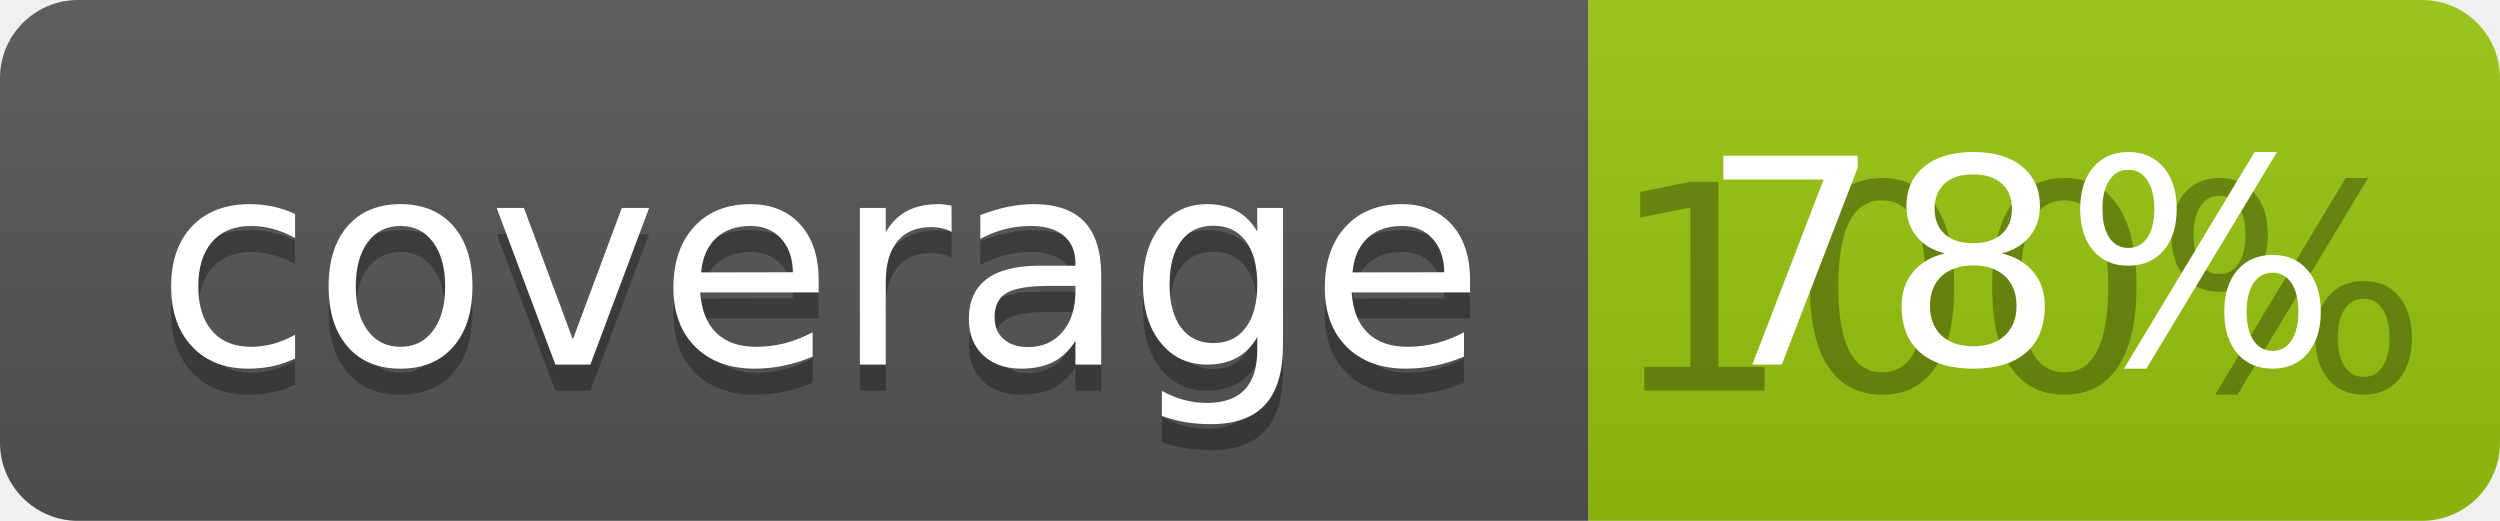
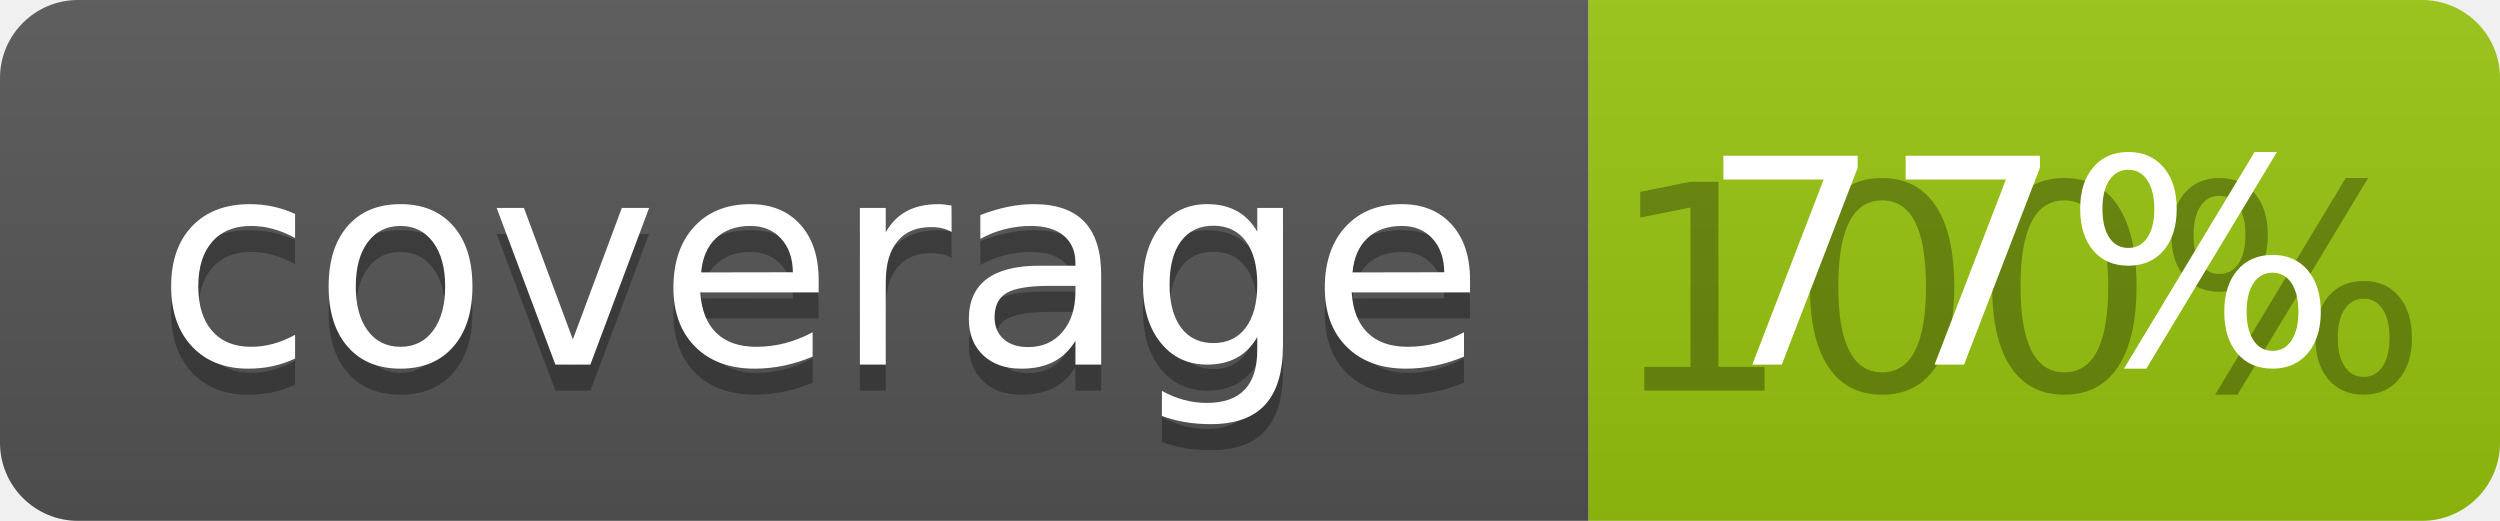
<svg xmlns="http://www.w3.org/2000/svg" width="96" height="20">
  <linearGradient id="b" x2="0" y2="100%">
    <stop offset="0" stop-color="#bbb" stop-opacity=".1" />
    <stop offset="1" stop-opacity=".1" />
  </linearGradient>
  <clipPath id="a">
    <rect width="96" height="20" rx="3" fill="#fff" />
  </clipPath>
  <g clip-path="url(#a)">
    <path fill="#555" d="M0 0h61v20H0z" />
    <path fill="#97C50F" d="M61 0h35v20H61z" />
    <path fill="url(#b)" d="M0 0h96v20H0z" />
  </g>
  <g fill="#fff" text-anchor="middle" font-family="DejaVu Sans,Verdana,Geneva,sans-serif" font-size="110">
    <text x="315" y="150" fill="#010101" fill-opacity=".3" transform="scale(.1)" textLength="510">coverage</text>
    <text x="315" y="140" transform="scale(.1)" textLength="510">coverage</text>
    <text x="775" y="150" fill="#010101" fill-opacity=".3" transform="scale(.1)" textLength="250">100%</text>
-     <text x="775" y="140" transform="scale(.1)" textLength="250">78%</text>
+     <text x="775" y="140" transform="scale(.1)" textLength="250">77%</text>
  </g>
</svg>
